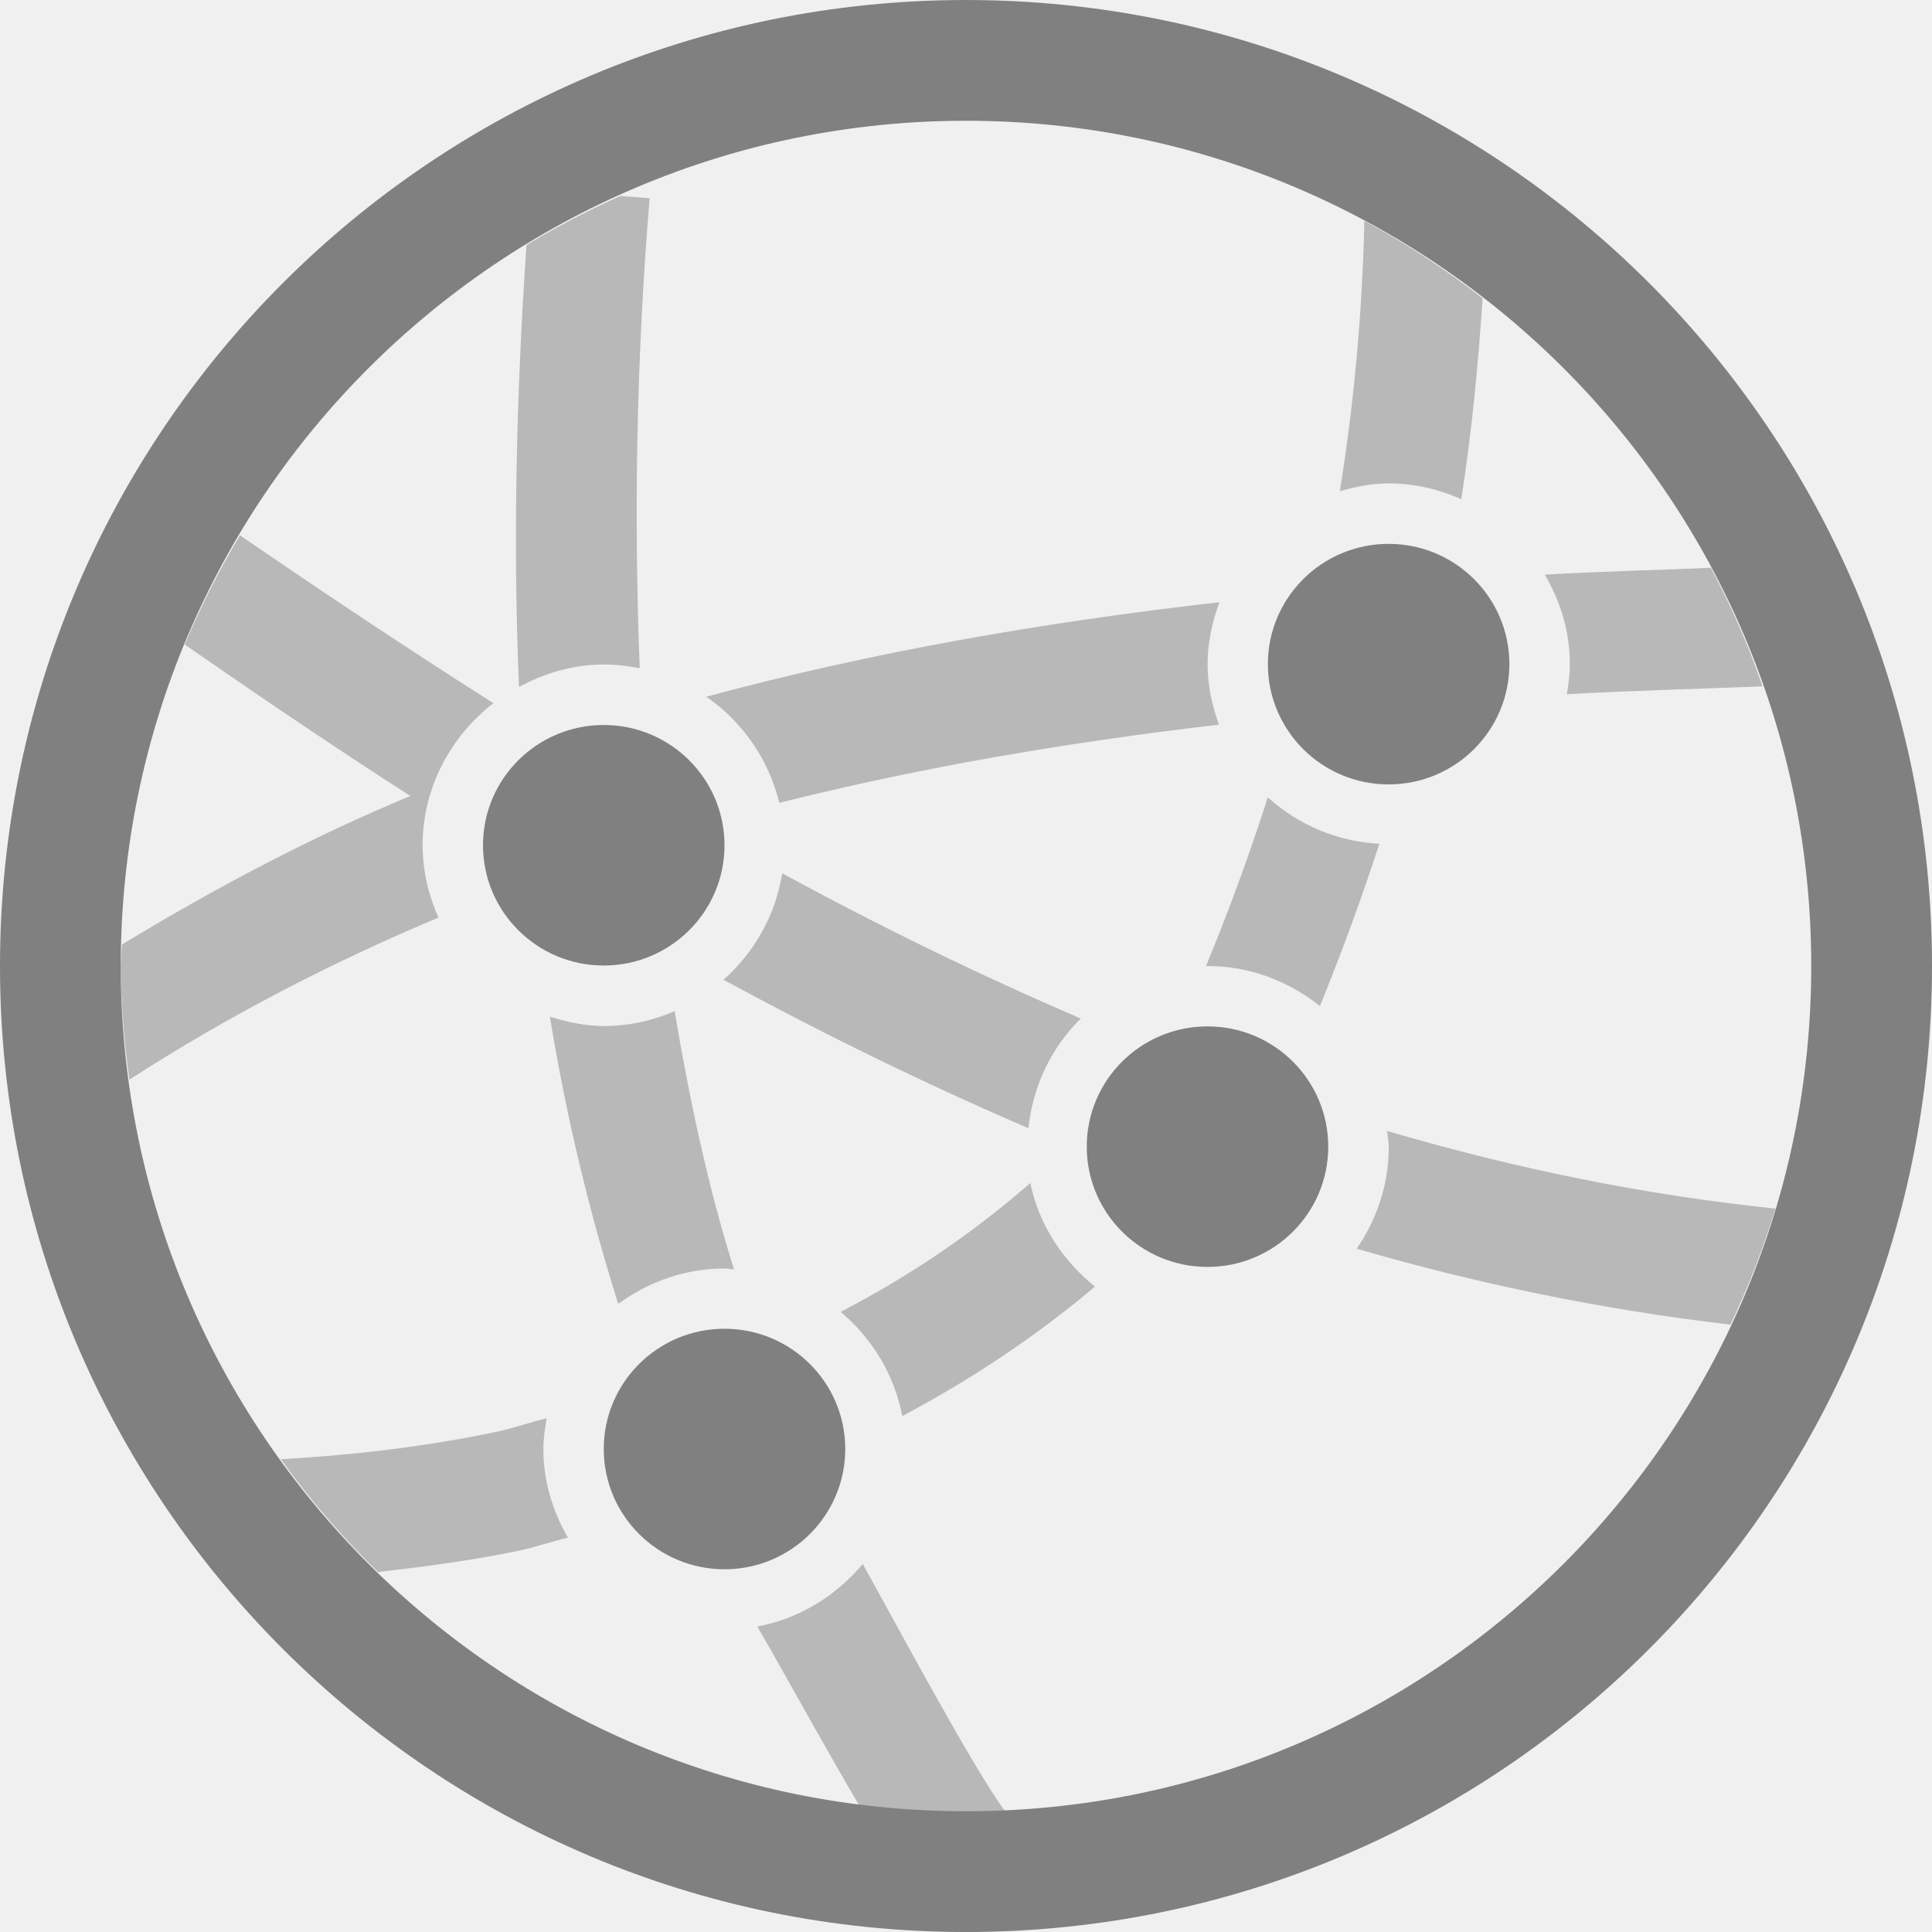
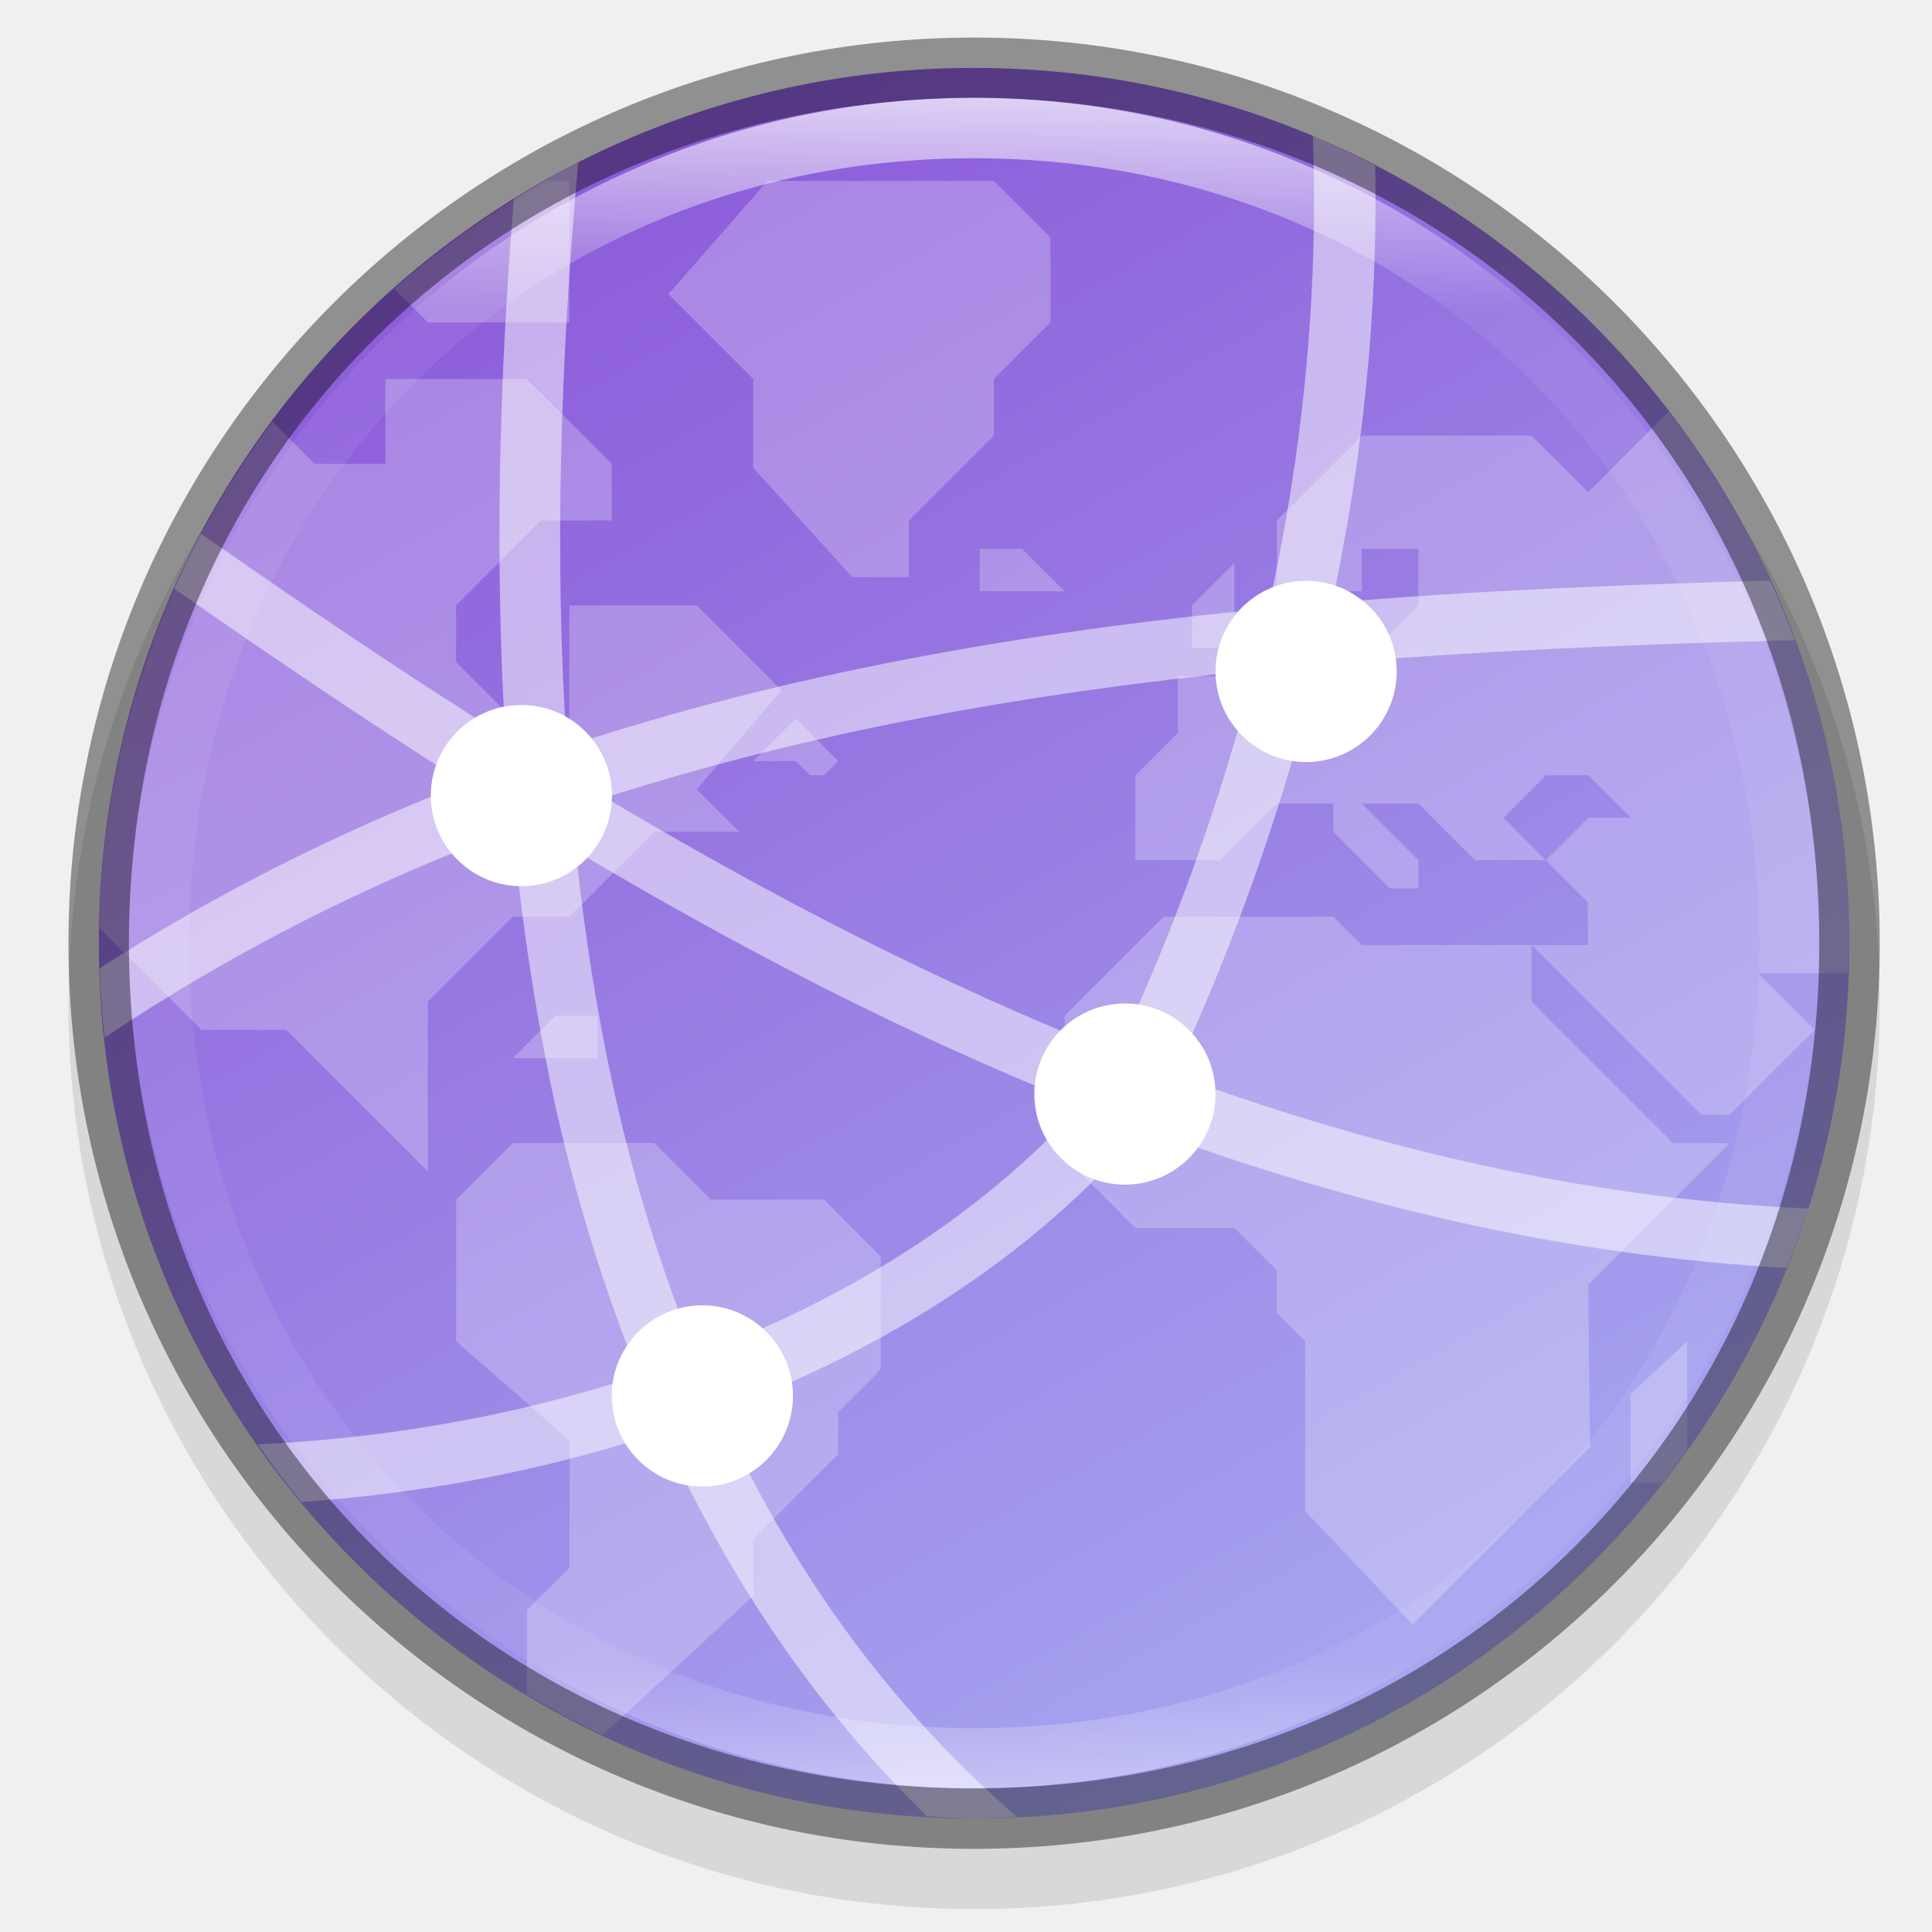
- <svg xmlns="http://www.w3.org/2000/svg" xmlns:ns1="http://www.openswatchbook.org/uri/2009/osb" width="16" height="16" version="1.1">
-   <defs>
-     <linearGradient id="linearGradient5606" ns1:paint="solid">
-       <stop id="stop5608" offset="0" style="stop-color:#000000" />
+ <svg xmlns="http://www.w3.org/2000/svg" xmlns:xlink="http://www.w3.org/1999/xlink" width="32" height="32" viewBox="0 0 8.467 8.467" version="1.1" id="svg940">
+   <defs id="defs934">
+     <clipPath clipPathUnits="userSpaceOnUse" id="clipPath959">
+       <path style="color:#000000;display:inline;overflow:visible;visibility:visible;opacity:1;fill:#46a926;fill-opacity:1;fill-rule:nonzero;stroke:none;stroke-width:2;stroke-miterlimit:4;stroke-dasharray:none;stroke-opacity:1;marker:none;enable-background:accumulate" d="m 330.193,134 c -5.615,0 -6.22,0.577 -6.192,6.204 v 7.796 7.796 c -0.028,5.627 0.577,6.204 6.192,6.204 h 11.615 c 5.615,0 6.192,-0.577 6.192,-6.204 v -7.796 -7.796 c 0,-5.627 -0.577,-6.204 -6.192,-6.204 z" id="path961" />
+     </clipPath>
+     <linearGradient xlink:href="#linearGradient927" id="linearGradient8590-3" gradientUnits="userSpaceOnUse" gradientTransform="matrix(0.04026269,0,0,0.04026259,0.4035315,288.8014)" x1="96" y1="4" x2="96" y2="188" />
+     <linearGradient id="linearGradient927">
+       <stop style="stop-color:#ffffff;stop-opacity:1;" offset="0" id="stop923" />
+       <stop id="stop933" offset="0.125" style="stop-color:#ffffff;stop-opacity:0.098" />
+       <stop id="stop931" offset="0.925" style="stop-color:#ffffff;stop-opacity:0.098" />
+       <stop style="stop-color:#ffffff;stop-opacity:0.498" offset="1" id="stop925" />
    </linearGradient>
-     <linearGradient id="linearGradient4526" ns1:paint="solid">
-       <stop id="stop4528" offset="0" style="stop-color:#ffffff" />
-     </linearGradient>
-     <linearGradient id="linearGradient3600-4" ns1:paint="gradient">
-       <stop id="stop3602-7" offset="0" style="stop-color:#f4f4f4" />
-       <stop id="stop3604-6" offset="1" style="stop-color:#dbdbdb" />
+     <clipPath clipPathUnits="userSpaceOnUse" id="clipPath1205">
+       <path style="opacity:1;fill:#325fd1;fill-opacity:1;stroke:none;stroke-width:2;stroke-linecap:round;stroke-linejoin:round;stroke-miterlimit:4;stroke-dasharray:none;stroke-dashoffset:0;stroke-opacity:1" d="m 341.121,133.5 c 9.081,0 10.379,1.295 10.379,10.367 v 8.266 c 0,9.073 -1.298,10.367 -10.379,10.367 H 330.879 C 321.798,162.5 320.5,161.205 320.5,152.133 v -8.266 c 0,-9.073 1.298,-10.367 10.379,-10.367 z" id="path1207" />
+     </clipPath>
+     <linearGradient xlink:href="#linearGradient4195" id="linearGradient8588-0" gradientUnits="userSpaceOnUse" gradientTransform="matrix(0.1611111,0,0,0.1611109,0.2617836,248.8237)" x1="13.735" y1="249.694" x2="38.1" y2="292.767" />
+     <linearGradient id="linearGradient4195">
+       <stop style="stop-color:#8c59d9;stop-opacity:1" offset="0" id="stop4197" />
+       <stop style="stop-color:#a7a7f1;stop-opacity:1" offset="1" id="stop4199" />
    </linearGradient>
  </defs>
-   <g transform="translate(-612,-179.9999)">
-     <path d="m 617.137,181.623 c -0.267,0.119 -0.527,0.255 -0.777,0.406 -0.085,1.242 -0.112,2.467 -0.062,3.66 0.211,-0.114 0.448,-0.186 0.703,-0.186 0.101,0 0.201,0.012 0.297,0.031 -0.049,-1.259 -0.029,-2.556 0.082,-3.893 z m 6.162,0.207 c -0.017,0.757 -0.085,1.503 -0.203,2.238 0.13,-0.037 0.263,-0.065 0.404,-0.065 0.214,0 0.416,0.049 0.602,0.131 0.085,-0.548 0.14,-1.104 0.176,-1.664 -0.308,-0.24 -0.635,-0.455 -0.979,-0.641 z m -9.312,2.604 c -0.174,0.29 -0.327,0.592 -0.457,0.904 0.608,0.421 1.226,0.842 1.869,1.254 -0.822,0.34 -1.614,0.76 -2.389,1.23 -0.004,0.059 -0.007,0.118 -0.01,0.178 0.003,0.315 0.027,0.63 0.072,0.941 0.82,-0.53 1.675,-0.971 2.559,-1.342 -0.082,-0.184 -0.131,-0.386 -0.131,-0.6 -1.6e-4,-0.477 0.233,-0.901 0.586,-1.176 -0.717,-0.455 -1.415,-0.921 -2.1,-1.391 z m 12.182,0.268 c -0.457,0.02 -0.925,0.03 -1.375,0.057 0.128,0.22 0.207,0.471 0.207,0.742 3e-5,0.085 -0.012,0.167 -0.025,0.248 0.529,-0.03 1.08,-0.043 1.621,-0.065 -0.117,-0.338 -0.26,-0.666 -0.428,-0.982 z m -4.07,0.285 c -1.467,0.167 -2.886,0.414 -4.25,0.783 0.299,0.206 0.517,0.518 0.605,0.879 1.166,-0.294 2.382,-0.501 3.641,-0.648 -0.057,-0.157 -0.094,-0.324 -0.094,-0.5 -6e-5,-0.181 0.038,-0.353 0.098,-0.514 z m 0.4,1.617 c -0.152,0.474 -0.323,0.94 -0.512,1.398 0.005,-4e-5 0.009,-0.002 0.014,-0.002 0.351,0 0.673,0.127 0.93,0.332 0.179,-0.441 0.344,-0.888 0.492,-1.344 -0.354,-0.019 -0.675,-0.16 -0.924,-0.385 z m -4.021,0.627 c -0.055,0.349 -0.232,0.657 -0.486,0.883 0.82,0.445 1.661,0.858 2.525,1.229 0.037,-0.352 0.192,-0.671 0.434,-0.908 -0.843,-0.362 -1.667,-0.764 -2.473,-1.203 z m -0.891,1.143 c -0.181,0.078 -0.378,0.123 -0.586,0.123 -0.157,0 -0.305,-0.033 -0.447,-0.078 0.134,0.823 0.325,1.616 0.566,2.379 0.249,-0.182 0.552,-0.293 0.881,-0.293 0.027,0 0.052,0.006 0.078,0.008 -0.214,-0.679 -0.367,-1.399 -0.492,-2.139 z m 5.9,0.992 c 0.004,0.044 0.014,0.086 0.014,0.131 1.1e-4,0.313 -0.099,0.603 -0.266,0.844 1.005,0.293 2.038,0.505 3.096,0.629 0.148,-0.311 0.272,-0.632 0.373,-0.961 -1.096,-0.113 -2.168,-0.335 -3.217,-0.643 z m -2.955,0.432 c -0.481,0.419 -1.009,0.776 -1.57,1.066 0.259,0.219 0.445,0.519 0.51,0.863 0.559,-0.296 1.098,-0.652 1.596,-1.072 -0.267,-0.215 -0.464,-0.512 -0.535,-0.857 z m -4.004,1.947 c -0.145,0.036 -0.293,0.088 -0.436,0.117 -0.643,0.132 -1.228,0.191 -1.766,0.223 0.24,0.334 0.51,0.647 0.805,0.934 0.374,-0.044 0.756,-0.092 1.162,-0.176 0.133,-0.027 0.274,-0.077 0.41,-0.109 -0.125,-0.218 -0.203,-0.465 -0.203,-0.732 -3e-5,-0.087 0.013,-0.172 0.027,-0.256 z m 2.617,1.207 c -0.221,0.263 -0.524,0.453 -0.873,0.518 0.236,0.402 0.989,1.792 1.275,2.162 l 0.791,-0.613 c -0.259,-0.334 -0.983,-1.694 -1.193,-2.066 z" style="opacity:0.5;fill:#808080;fill-rule:evenodd" />
-     <path d="m 620,180 a 8,8 0 0 0 -8,8 8,8 0 0 0 8,8 8,8 0 0 0 8,-8 8,8 0 0 0 -8,-8 z m 0,1 a 7,7 0 0 1 7,7 7,7 0 0 1 -7,7 7,7 0 0 1 -7,-7 7,7 0 0 1 7,-7 z m 3.5,3.504 a 1,0.996 0 0 0 -1,0.996 1,0.996 0 0 0 1,0.996 1,0.996 0 0 0 1,-0.996 1,0.996 0 0 0 -1,-0.996 z m -6.5,1.5 A 1,0.996 0 0 0 616,187 a 1,0.996 0 0 0 1,0.996 1,0.996 0 0 0 1,-0.996 1,0.996 0 0 0 -1,-0.996 z m 5,2.496 a 1,0.996 0 0 0 -1,0.996 1,0.996 0 0 0 1,0.996 1,0.996 0 0 0 1,-0.996 1,0.996 0 0 0 -1,-0.996 z m -4,2.504 A 1,0.996 0 0 0 617,192 a 1,0.996 0 0 0 1,0.996 1,0.996 0 0 0 1,-0.996 1,0.996 0 0 0 -1,-0.996 z" style="fill:#808080" />
+   <g id="layer1" transform="translate(0,-288.5334)">
+     <ellipse style="display:inline;opacity:0.1;fill:#000000;fill-opacity:1;stroke:none;stroke-width:0.517;stroke-linecap:round;stroke-linejoin:round;stroke-miterlimit:4;stroke-dasharray:none;stroke-opacity:1;enable-background:new" id="path9498-0-0-2" cx="-4.269" cy="-292.931" transform="scale(-1)" rx="3.969" ry="3.969" />
+     <ellipse style="display:inline;opacity:1;fill:url(#linearGradient8588-0);fill-opacity:1;stroke:none;stroke-width:0.495;stroke-linecap:round;stroke-linejoin:round;stroke-miterlimit:4;stroke-dasharray:none;stroke-opacity:1;enable-background:new" id="path9498-6-5" cx="4.269" cy="292.667" rx="3.836" ry="3.836" />
+     <path transform="matrix(0.2645833,0,0,0.2645828,-84.63125,253.5084)" style="color:#000000;display:inline;overflow:visible;visibility:visible;opacity:0.24;fill:#ffffff;fill-opacity:1;fill-rule:nonzero;stroke:none;stroke-width:7.5;stroke-linecap:butt;stroke-linejoin:miter;stroke-miterlimit:4;stroke-dasharray:none;stroke-dashoffset:0;stroke-opacity:1;marker:none;enable-background:accumulate" clip-path="url(#clipPath1205)" d="m 328.906,135.375 a 14.5,14.5 0 0 0 -2.51,1.787 l 0.557,0.557 h 2.344 V 135.375 Z m 3.672,0 -1.641,1.875 1.406,1.406 v 1.471 l 1.641,1.811 h 0.938 V 141 l 1.406,-1.406 v -0.938 l 0.938,-0.938 v -1.406 l -0.938,-0.938 z m -6.328,3.281 v 1.406 h -1.172 l -0.701,-0.701 a 14.5,14.5 0 0 0 -2.865,8.385 l 1.691,1.691 h 1.406 l 2.344,2.344 v -2.812 l 1.406,-1.406 h 0.938 l 1.406,-1.406 h 1.406 l -0.703,-0.703 1.406,-1.641 -1.406,-1.406 h -2.109 v 1.875 h -0.938 l -0.938,-0.938 v -0.938 L 328.828,141 H 330 v -0.938 l -1.406,-1.406 z m 21.258,0.539 -1.336,1.336 -0.938,-0.938 h -2.812 L 341.016,141 v 1.172 h 1.406 v -0.703 h 0.938 v 0.938 l -0.469,0.469 -1.875,0.031 -0.703,0.672 h -0.938 v 0.938 l -0.703,0.703 v 1.406 h 1.406 l 0.938,-0.938 h 0.938 v 0.469 l 0.938,0.938 h 0.469 v -0.469 l -0.938,-0.938 h 0.938 l 0.938,0.938 h 1.172 l -0.703,-0.703 0.703,-0.703 h 0.703 l 0.703,0.703 h -0.703 l -0.703,0.703 0.691,0.691 0.012,0.715 h -0.938 l 2.812,2.812 h 0.469 l 0.469,-0.469 0.938,-0.938 -0.938,-0.938 h 1.49 a 14.5,14.5 0 0 0 0.025,-0.5 14.5,14.5 0 0 0 -2.992,-8.805 z m -2.273,8.836 h -2.812 l -0.469,-0.469 h -2.812 L 337.5,149.203 v 2.344 l 1.172,1.172 h 1.641 l 0.703,0.703 v 0.703 l 0.469,0.469 v 2.812 l 1.779,1.881 2.939,-2.939 -0.031,-2.691 2.344,-2.344 h -0.938 l -2.344,-2.344 z m -9.141,-6.562 v 0.703 H 337.5 l -0.703,-0.703 z m 4.219,0.234 -0.703,0.703 v 0.703 h 0.703 z m -7.266,2.578 -0.703,0.703 h 0.703 l 0.234,0.234 h 0.234 l 0.234,-0.234 z m -3.984,4.922 -0.703,0.703 h 1.406 v -0.703 z m -0.703,2.109 -0.938,0.938 v 2.344 l 1.881,1.648 -0.006,2.102 -0.703,0.703 v 1.398 a 14.5,14.5 0 0 0 1.258,0.668 l 2.492,-2.301 v -0.938 l 1.406,-1.406 v -0.703 l 0.703,-0.703 v -1.875 l -0.938,-0.938 h -1.875 l -0.938,-0.938 z m 19.453,3.281 -0.938,0.875 v 1.469 h 0.521 a 14.5,14.5 0 0 0 0.416,-0.547 z" id="path1201" />
+     <path style="color:#000000;font-style:normal;font-variant:normal;font-weight:normal;font-stretch:normal;font-size:medium;line-height:normal;font-family:sans-serif;font-variant-ligatures:normal;font-variant-position:normal;font-variant-caps:normal;font-variant-numeric:normal;font-variant-alternates:normal;font-feature-settings:normal;text-indent:0;text-align:start;text-decoration:none;text-decoration-line:none;text-decoration-style:solid;text-decoration-color:#000000;letter-spacing:normal;word-spacing:normal;text-transform:none;writing-mode:lr-tb;direction:ltr;text-orientation:mixed;dominant-baseline:auto;baseline-shift:baseline;text-anchor:start;white-space:normal;shape-padding:0;clip-rule:nonzero;display:inline;overflow:visible;visibility:visible;opacity:0.5;isolation:auto;mix-blend-mode:normal;color-interpolation:sRGB;color-interpolation-filters:linearRGB;solid-color:#000000;solid-opacity:1;vector-effect:none;fill:#ffffff;fill-opacity:1;fill-rule:evenodd;stroke:none;stroke-width:0.265;stroke-linecap:butt;stroke-linejoin:miter;stroke-miterlimit:4;stroke-dasharray:none;stroke-dashoffset:0;stroke-opacity:1;color-rendering:auto;image-rendering:auto;shape-rendering:auto;text-rendering:auto;enable-background:accumulate" d="m 5.754,289.13 c 0.025,0.709 -0.047,1.401 -0.196,2.07 -1.08,0.104 -2.107,0.285 -3.074,0.605 -0.055,-0.818 -0.029,-1.681 0.05,-2.56 a 3.836,3.836 0 0 0 -0.282,0.161 c -0.066,0.806 -0.084,1.598 -0.037,2.357 -0.461,-0.289 -0.903,-0.59 -1.335,-0.891 a 3.836,3.836 0 0 0 -0.117,0.241 c 0.412,0.287 0.834,0.575 1.275,0.853 -0.555,0.214 -1.089,0.482 -1.602,0.811 a 3.836,3.836 0 0 0 0.023,0.303 c 0.567,-0.379 1.163,-0.679 1.789,-0.911 0.039,0.407 0.098,0.804 0.181,1.188 0.092,0.42 0.217,0.822 0.371,1.205 -0.221,0.071 -0.441,0.13 -0.655,0.174 -0.369,0.076 -0.717,0.114 -1.015,0.127 a 3.836,3.836 0 0 0 0.191,0.253 c 0.269,-0.019 0.565,-0.056 0.877,-0.12 0.229,-0.047 0.466,-0.11 0.704,-0.188 0.284,0.631 0.664,1.2 1.16,1.685 a 3.836,3.836 0 0 0 0.207,0.01 3.836,3.836 0 0 0 0.188,-0.007 c -0.57,-0.493 -0.995,-1.094 -1.305,-1.777 0.679,-0.254 1.348,-0.647 1.856,-1.243 0.898,0.334 1.839,0.56 2.822,0.614 a 3.836,3.836 0 0 0 0.095,-0.26 c -0.964,-0.043 -1.891,-0.261 -2.78,-0.588 0.265,-0.573 0.479,-1.174 0.631,-1.796 0.673,-0.059 1.372,-0.089 2.091,-0.107 a 3.836,3.836 0 0 0 -0.11,-0.261 c -0.655,0.018 -1.297,0.044 -1.919,0.097 0.132,-0.62 0.201,-1.26 0.189,-1.915 a 3.836,3.836 0 0 0 -0.27,-0.13 z m -0.258,2.342 c -0.148,0.58 -0.352,1.141 -0.602,1.678 -0.779,-0.306 -1.526,-0.695 -2.241,-1.121 0.893,-0.287 1.841,-0.457 2.843,-0.558 z m -2.973,0.79 c 0.705,0.42 1.443,0.804 2.215,1.112 -0.465,0.515 -1.068,0.868 -1.688,1.1 -0.15,-0.371 -0.272,-0.762 -0.362,-1.174 -0.073,-0.334 -0.127,-0.681 -0.165,-1.038 z" id="path1184" />
+     <ellipse cy="292.02" cx="2.285" id="circle1176" style="display:inline;opacity:1;fill:#ffffff;fill-opacity:1;stroke:none;stroke-width:0.397;stroke-linecap:square;stroke-linejoin:round;stroke-miterlimit:4;stroke-dasharray:none;stroke-dashoffset:0;stroke-opacity:1;enable-background:new" rx="0.397" ry="0.397" />
+     <ellipse style="display:inline;opacity:1;fill:#ffffff;fill-opacity:1;stroke:none;stroke-width:0.397;stroke-linecap:square;stroke-linejoin:round;stroke-miterlimit:4;stroke-dasharray:none;stroke-dashoffset:0;stroke-opacity:1;enable-background:new" id="circle1178" cx="3.078" cy="294.651" rx="0.397" ry="0.397" />
+     <ellipse style="display:inline;opacity:1;fill:#ffffff;fill-opacity:1;stroke:none;stroke-width:0.397;stroke-linecap:square;stroke-linejoin:round;stroke-miterlimit:4;stroke-dasharray:none;stroke-dashoffset:0;stroke-opacity:1;enable-background:new" id="circle1217" cx="5.724" cy="291.476" rx="0.397" ry="0.397" />
+     <ellipse cy="293.328" cx="4.93" id="circle1219" style="display:inline;opacity:1;fill:#ffffff;fill-opacity:1;stroke:none;stroke-width:0.397;stroke-linecap:square;stroke-linejoin:round;stroke-miterlimit:4;stroke-dasharray:none;stroke-dashoffset:0;stroke-opacity:1;enable-background:new" rx="0.397" ry="0.397" />
+     <path style="display:inline;opacity:0.4;fill:#000000;fill-opacity:1;stroke:none;stroke-width:0.517;stroke-linecap:round;stroke-linejoin:round;stroke-miterlimit:4;stroke-dasharray:none;stroke-opacity:1;enable-background:new" d="M 4.269,288.698 C 2.077,288.698 0.3,290.475 0.3,292.667 c 0,2.192 1.777,3.969 3.969,3.969 2.192,0 3.969,-1.777 3.969,-3.969 0,-2.192 -1.777,-3.969 -3.969,-3.969 z m 0,0.265 c 2.097,0 3.704,1.608 3.704,3.704 0,2.097 -1.608,3.704 -3.704,3.704 -2.097,0 -3.704,-1.608 -3.704,-3.704 0,-2.097 1.608,-3.704 3.704,-3.704 z" id="path9498-9-1-2" />
+     <path style="display:inline;opacity:0.7;fill:url(#linearGradient8590-3);fill-opacity:1;stroke:none;stroke-width:0.495;stroke-linecap:round;stroke-linejoin:round;stroke-miterlimit:4;stroke-dasharray:none;stroke-opacity:1;enable-background:new" d="m 4.269,288.962 c -2.046,0 -3.704,1.658 -3.704,3.704 0,2.046 1.658,3.704 3.704,3.704 2.046,0 3.704,-1.658 3.704,-3.704 0,-2.046 -1.658,-3.704 -3.704,-3.704 z m 0,0.265 c 1.957,0 3.44,1.483 3.44,3.44 -2.6e-6,1.957 -1.483,3.44 -3.44,3.44 -1.957,0 -3.44,-1.483 -3.44,-3.44 0,-1.957 1.483,-3.44 3.44,-3.44 z" id="path9498-1-6-7" />
  </g>
</svg>
